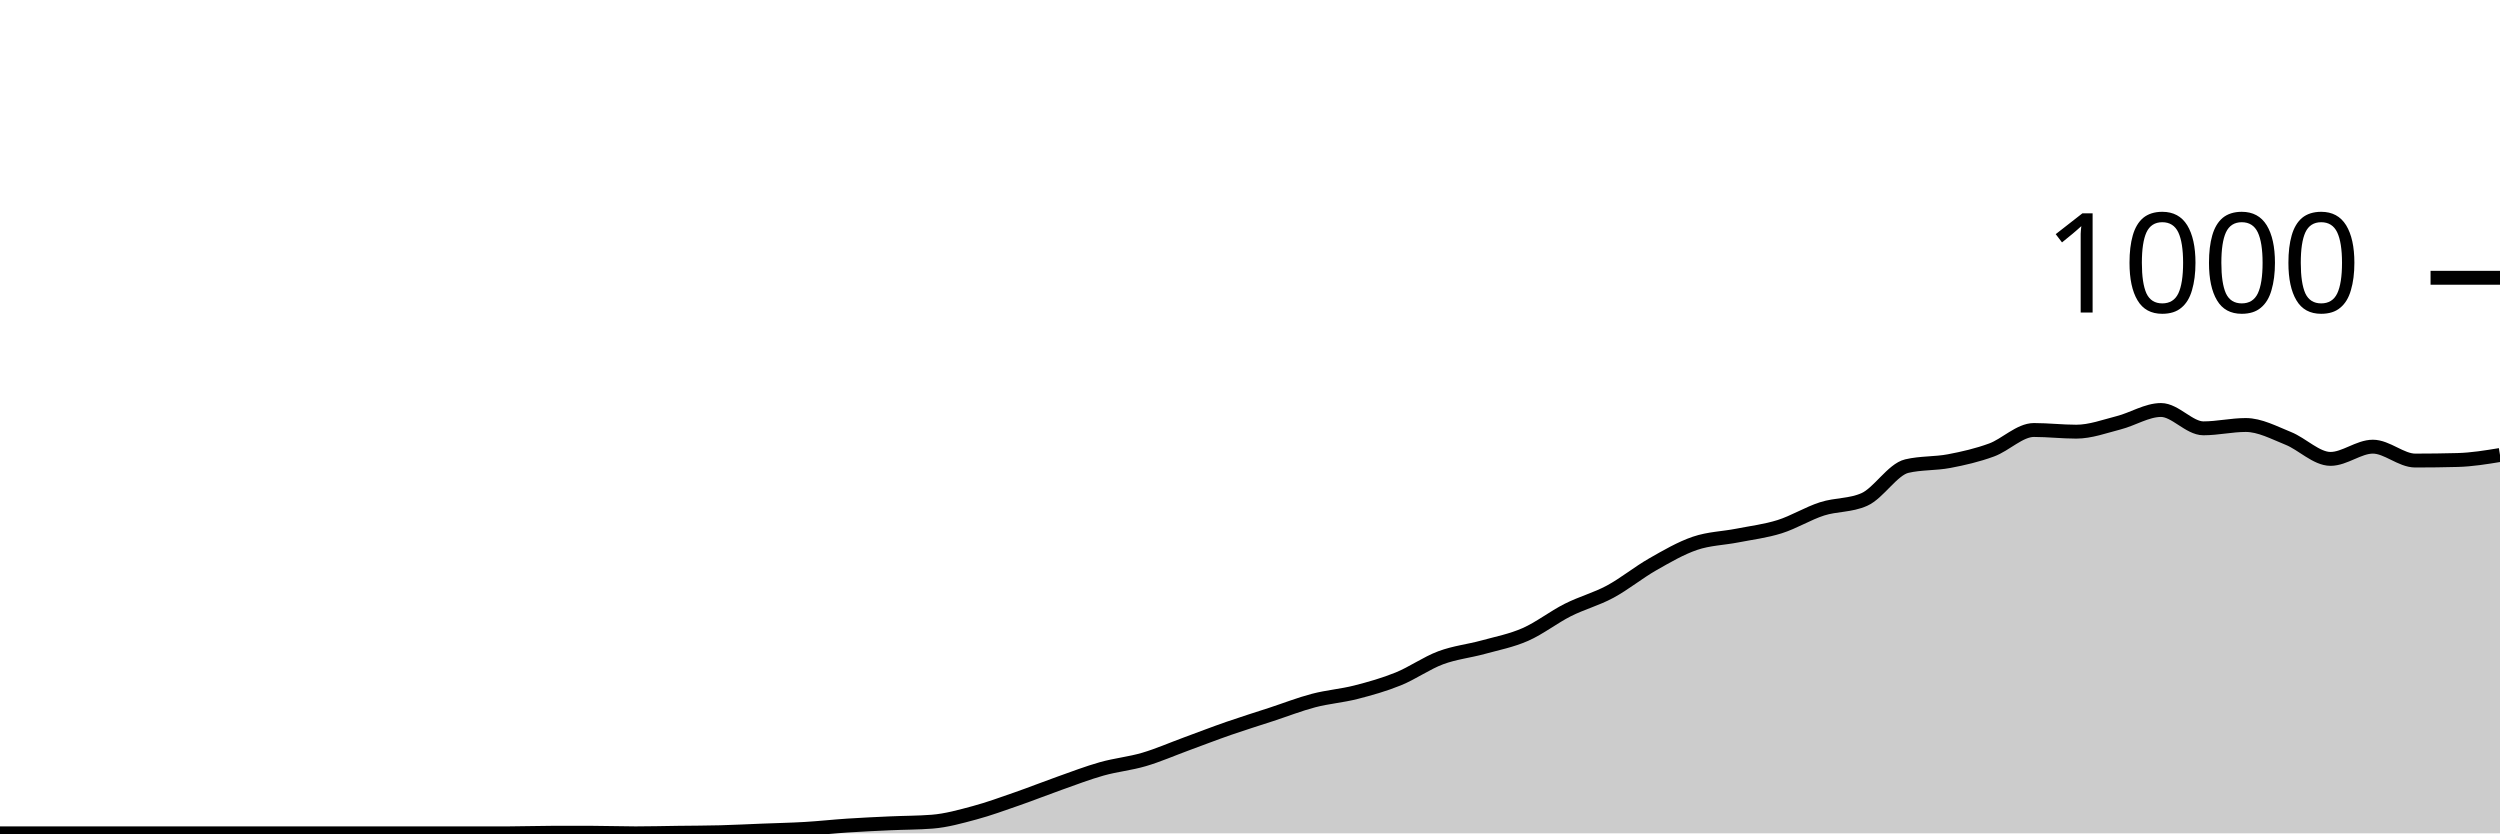
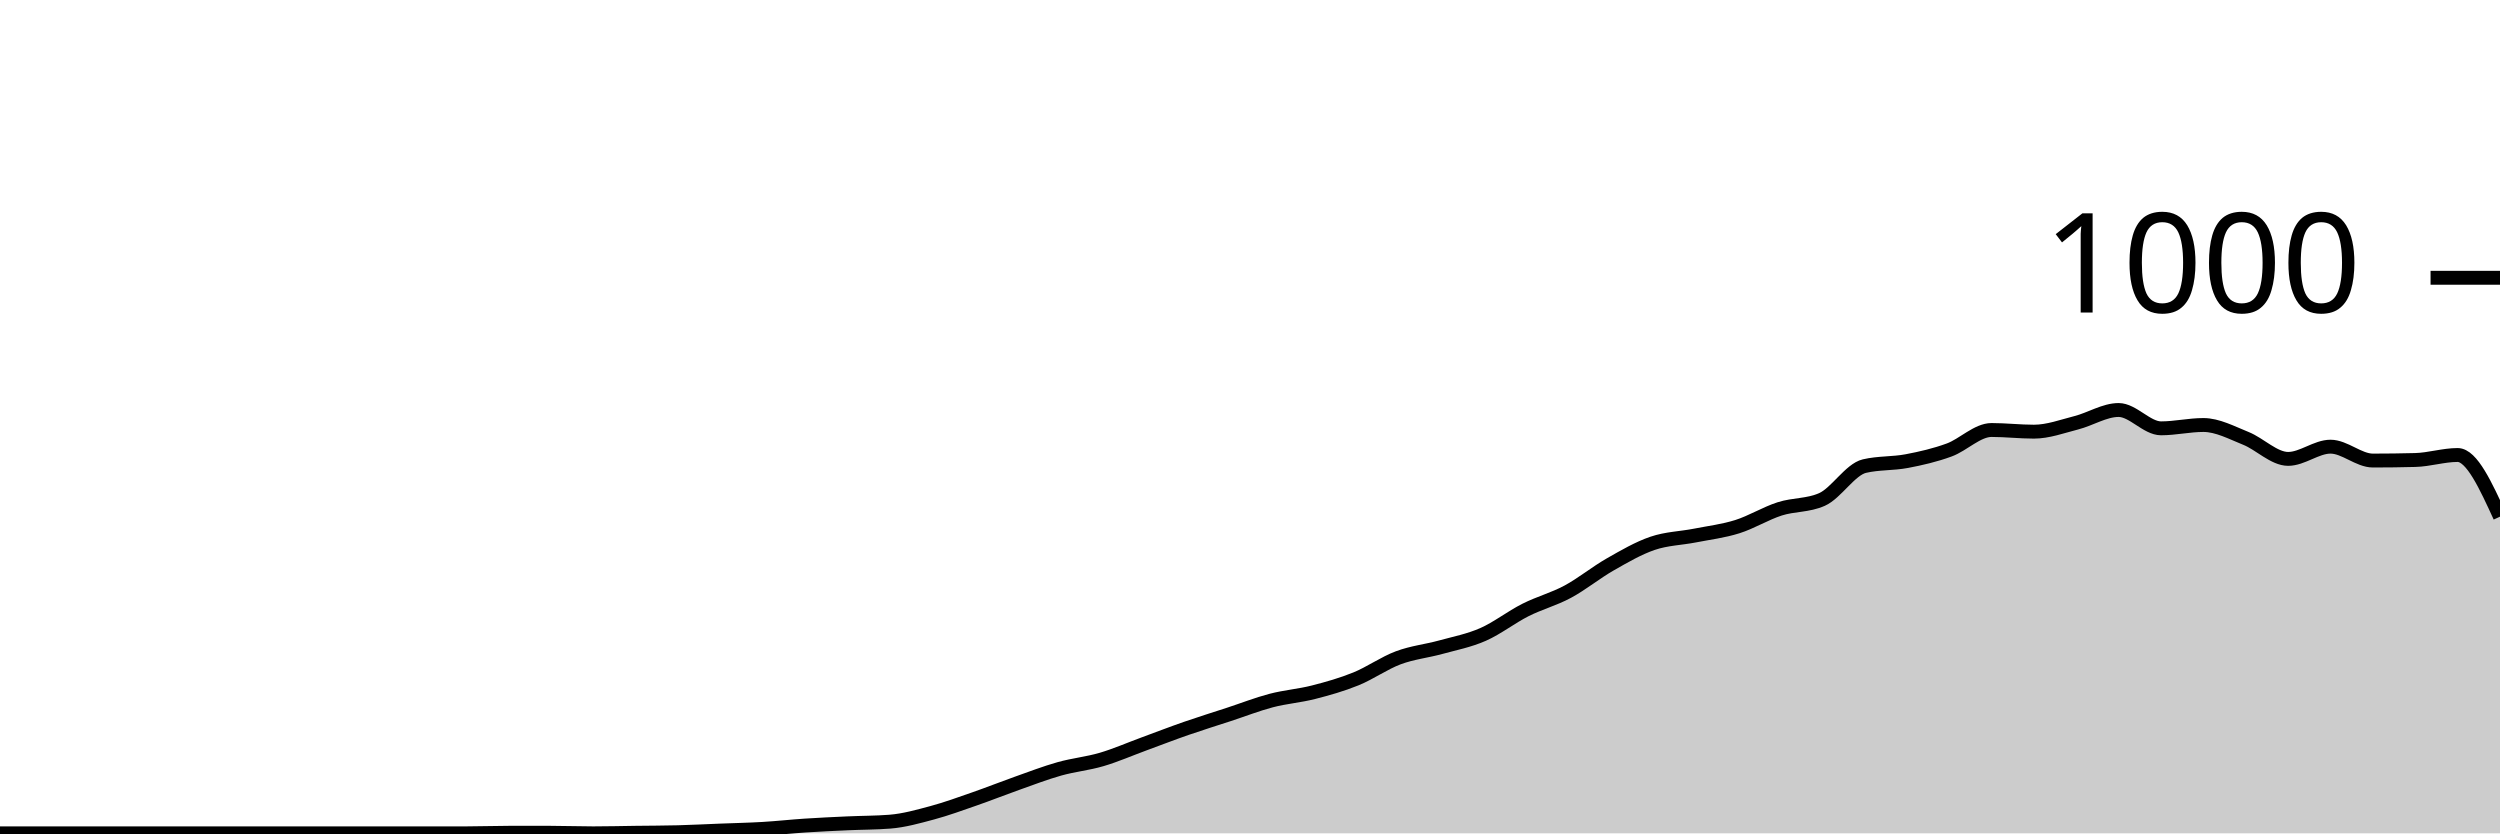
<svg xmlns="http://www.w3.org/2000/svg" viewBox="0 0 180 60">
  <g transform="translate(0,20)">
-     <path class="area" fill="rgba(0, 0, 0, 0.2)" d="M0,40C1.017,40,2.034,40,3.051,40C4.068,40,5.085,40,6.102,40C7.119,40,8.136,40,9.153,40C10.169,40,11.186,40,12.203,40C13.22,40,14.237,40,15.254,40C16.271,40,17.288,40,18.305,40C19.322,40,20.339,40,21.356,40C22.373,40,23.39,40,24.407,40C25.424,40,26.441,40,27.458,40C28.475,40,29.492,40,30.508,40C31.525,40,32.542,40,33.559,40C34.576,40,35.593,40,36.61,40C37.627,40,38.644,39.96,39.661,39.96C40.678,39.96,41.695,39.96,42.712,39.96C43.729,39.96,44.746,40,45.763,40C46.78,40,47.797,39.973,48.814,39.96C49.831,39.947,50.847,39.947,51.864,39.92C52.881,39.893,53.898,39.84,54.915,39.8C55.932,39.76,56.949,39.74,57.966,39.68C58.983,39.62,60,39.507,61.017,39.44C62.034,39.373,63.051,39.327,64.068,39.28C65.085,39.233,66.102,39.24,67.119,39.16C68.136,39.08,69.153,38.793,70.169,38.52C71.186,38.247,72.203,37.873,73.22,37.52C74.237,37.167,75.254,36.76,76.271,36.4C77.288,36.04,78.305,35.647,79.322,35.36C80.339,35.073,81.356,34.98,82.373,34.68C83.39,34.38,84.407,33.933,85.424,33.56C86.441,33.187,87.458,32.793,88.475,32.44C89.492,32.087,90.508,31.773,91.525,31.44C92.542,31.107,93.559,30.707,94.576,30.44C95.593,30.173,96.61,30.1,97.627,29.84C98.644,29.58,99.661,29.293,100.678,28.88C101.695,28.467,102.712,27.74,103.729,27.36C104.746,26.98,105.763,26.88,106.78,26.6C107.797,26.32,108.814,26.127,109.831,25.68C110.847,25.233,111.864,24.433,112.881,23.92C113.898,23.407,114.915,23.147,115.932,22.6C116.949,22.053,117.966,21.22,118.983,20.64C120,20.06,121.017,19.467,122.034,19.12C123.051,18.773,124.068,18.76,125.085,18.56C126.102,18.36,127.119,18.24,128.136,17.92C129.153,17.6,130.169,16.967,131.186,16.64C132.203,16.313,133.22,16.413,134.237,15.96C135.254,15.507,136.271,13.8,137.288,13.56C138.305,13.32,139.322,13.393,140.339,13.2C141.356,13.007,142.373,12.773,143.39,12.4C144.407,12.027,145.424,10.96,146.441,10.96C147.458,10.96,148.475,11.08,149.492,11.08C150.508,11.08,151.525,10.7,152.542,10.44C153.559,10.18,154.576,9.52,155.593,9.52C156.61,9.52,157.627,10.84,158.644,10.84C159.661,10.84,160.678,10.6,161.695,10.6C162.712,10.6,163.729,11.153,164.746,11.56C165.763,11.967,166.78,13.04,167.797,13.04C168.814,13.04,169.831,12.16,170.847,12.16C171.864,12.16,172.881,13.16,173.898,13.16C174.915,13.16,175.932,13.147,176.949,13.12C177.966,13.093,178.983,12.927,180,12.76L180,40C178.983,40,177.966,40,176.949,40C175.932,40,174.915,40,173.898,40C172.881,40,171.864,40,170.847,40C169.831,40,168.814,40,167.797,40C166.78,40,165.763,40,164.746,40C163.729,40,162.712,40,161.695,40C160.678,40,159.661,40,158.644,40C157.627,40,156.61,40,155.593,40C154.576,40,153.559,40,152.542,40C151.525,40,150.508,40,149.492,40C148.475,40,147.458,40,146.441,40C145.424,40,144.407,40,143.39,40C142.373,40,141.356,40,140.339,40C139.322,40,138.305,40,137.288,40C136.271,40,135.254,40,134.237,40C133.22,40,132.203,40,131.186,40C130.169,40,129.153,40,128.136,40C127.119,40,126.102,40,125.085,40C124.068,40,123.051,40,122.034,40C121.017,40,120,40,118.983,40C117.966,40,116.949,40,115.932,40C114.915,40,113.898,40,112.881,40C111.864,40,110.847,40,109.831,40C108.814,40,107.797,40,106.78,40C105.763,40,104.746,40,103.729,40C102.712,40,101.695,40,100.678,40C99.661,40,98.644,40,97.627,40C96.61,40,95.593,40,94.576,40C93.559,40,92.542,40,91.525,40C90.508,40,89.492,40,88.475,40C87.458,40,86.441,40,85.424,40C84.407,40,83.39,40,82.373,40C81.356,40,80.339,40,79.322,40C78.305,40,77.288,40,76.271,40C75.254,40,74.237,40,73.22,40C72.203,40,71.186,40,70.169,40C69.153,40,68.136,40,67.119,40C66.102,40,65.085,40,64.068,40C63.051,40,62.034,40,61.017,40C60,40,58.983,40,57.966,40C56.949,40,55.932,40,54.915,40C53.898,40,52.881,40,51.864,40C50.847,40,49.831,40,48.814,40C47.797,40,46.78,40,45.763,40C44.746,40,43.729,40,42.712,40C41.695,40,40.678,40,39.661,40C38.644,40,37.627,40,36.61,40C35.593,40,34.576,40,33.559,40C32.542,40,31.525,40,30.508,40C29.492,40,28.475,40,27.458,40C26.441,40,25.424,40,24.407,40C23.39,40,22.373,40,21.356,40C20.339,40,19.322,40,18.305,40C17.288,40,16.271,40,15.254,40C14.237,40,13.22,40,12.203,40C11.186,40,10.169,40,9.153,40C8.136,40,7.119,40,6.102,40C5.085,40,4.068,40,3.051,40C2.034,40,1.017,40,0,40Z" />
-     <path class="line" stroke="black" fill="none" d="M0,40C1.017,40,2.034,40,3.051,40C4.068,40,5.085,40,6.102,40C7.119,40,8.136,40,9.153,40C10.169,40,11.186,40,12.203,40C13.22,40,14.237,40,15.254,40C16.271,40,17.288,40,18.305,40C19.322,40,20.339,40,21.356,40C22.373,40,23.39,40,24.407,40C25.424,40,26.441,40,27.458,40C28.475,40,29.492,40,30.508,40C31.525,40,32.542,40,33.559,40C34.576,40,35.593,40,36.61,40C37.627,40,38.644,39.96,39.661,39.96C40.678,39.96,41.695,39.96,42.712,39.96C43.729,39.96,44.746,40,45.763,40C46.78,40,47.797,39.973,48.814,39.96C49.831,39.947,50.847,39.947,51.864,39.92C52.881,39.893,53.898,39.84,54.915,39.8C55.932,39.76,56.949,39.74,57.966,39.68C58.983,39.62,60,39.507,61.017,39.44C62.034,39.373,63.051,39.327,64.068,39.28C65.085,39.233,66.102,39.24,67.119,39.16C68.136,39.08,69.153,38.793,70.169,38.52C71.186,38.247,72.203,37.873,73.22,37.52C74.237,37.167,75.254,36.76,76.271,36.4C77.288,36.04,78.305,35.647,79.322,35.36C80.339,35.073,81.356,34.98,82.373,34.68C83.39,34.38,84.407,33.933,85.424,33.56C86.441,33.187,87.458,32.793,88.475,32.44C89.492,32.087,90.508,31.773,91.525,31.44C92.542,31.107,93.559,30.707,94.576,30.44C95.593,30.173,96.61,30.1,97.627,29.84C98.644,29.58,99.661,29.293,100.678,28.88C101.695,28.467,102.712,27.74,103.729,27.36C104.746,26.98,105.763,26.88,106.78,26.6C107.797,26.32,108.814,26.127,109.831,25.68C110.847,25.233,111.864,24.433,112.881,23.92C113.898,23.407,114.915,23.147,115.932,22.6C116.949,22.053,117.966,21.22,118.983,20.64C120,20.06,121.017,19.467,122.034,19.12C123.051,18.773,124.068,18.76,125.085,18.56C126.102,18.36,127.119,18.24,128.136,17.92C129.153,17.6,130.169,16.967,131.186,16.64C132.203,16.313,133.22,16.413,134.237,15.96C135.254,15.507,136.271,13.8,137.288,13.56C138.305,13.32,139.322,13.393,140.339,13.2C141.356,13.007,142.373,12.773,143.39,12.4C144.407,12.027,145.424,10.96,146.441,10.96C147.458,10.96,148.475,11.08,149.492,11.08C150.508,11.08,151.525,10.7,152.542,10.44C153.559,10.18,154.576,9.52,155.593,9.52C156.61,9.52,157.627,10.84,158.644,10.84C159.661,10.84,160.678,10.6,161.695,10.6C162.712,10.6,163.729,11.153,164.746,11.56C165.763,11.967,166.78,13.04,167.797,13.04C168.814,13.04,169.831,12.16,170.847,12.16C171.864,12.16,172.881,13.16,173.898,13.16C174.915,13.16,175.932,13.147,176.949,13.12C177.966,13.093,178.983,12.927,180,12.76" />
+     <path class="area" fill="rgba(0, 0, 0, 0.2)" d="M0,40C1.017,40,2.034,40,3.051,40C4.068,40,5.085,40,6.102,40C7.119,40,8.136,40,9.153,40C10.169,40,11.186,40,12.203,40C13.22,40,14.237,40,15.254,40C16.271,40,17.288,40,18.305,40C19.322,40,20.339,40,21.356,40C22.373,40,23.39,40,24.407,40C25.424,40,26.441,40,27.458,40C28.475,40,29.492,40,30.508,40C31.525,40,32.542,40,33.559,40C34.576,40,35.593,39.96,36.61,39.96C37.627,39.96,38.644,39.96,39.661,39.96C40.678,39.96,41.695,40,42.712,40C43.729,40,44.746,39.973,45.763,39.96C46.78,39.947,47.797,39.947,48.814,39.92C49.831,39.893,50.847,39.84,51.864,39.8C52.881,39.76,53.898,39.74,54.915,39.68C55.932,39.62,56.949,39.507,57.966,39.44C58.983,39.373,60,39.327,61.017,39.28C62.034,39.233,63.051,39.24,64.068,39.16C65.085,39.08,66.102,38.793,67.119,38.52C68.136,38.247,69.153,37.873,70.169,37.52C71.186,37.167,72.203,36.76,73.22,36.4C74.237,36.04,75.254,35.647,76.271,35.36C77.288,35.073,78.305,34.98,79.322,34.68C80.339,34.38,81.356,33.933,82.373,33.56C83.39,33.187,84.407,32.793,85.424,32.44C86.441,32.087,87.458,31.773,88.475,31.44C89.492,31.107,90.508,30.707,91.525,30.44C92.542,30.173,93.559,30.1,94.576,29.84C95.593,29.58,96.61,29.293,97.627,28.88C98.644,28.467,99.661,27.74,100.678,27.36C101.695,26.98,102.712,26.88,103.729,26.6C104.746,26.32,105.763,26.127,106.78,25.68C107.797,25.233,108.814,24.433,109.831,23.92C110.847,23.407,111.864,23.147,112.881,22.6C113.898,22.053,114.915,21.22,115.932,20.64C116.949,20.06,117.966,19.467,118.983,19.12C120,18.773,121.017,18.76,122.034,18.56C123.051,18.36,124.068,18.24,125.085,17.92C126.102,17.6,127.119,16.967,128.136,16.64C129.153,16.313,130.169,16.413,131.186,15.96C132.203,15.507,133.22,13.8,134.237,13.56C135.254,13.32,136.271,13.393,137.288,13.2C138.305,13.007,139.322,12.773,140.339,12.4C141.356,12.027,142.373,10.96,143.39,10.96C144.407,10.96,145.424,11.08,146.441,11.08C147.458,11.08,148.475,10.7,149.492,10.44C150.508,10.18,151.525,9.52,152.542,9.52C153.559,9.52,154.576,10.84,155.593,10.84C156.61,10.84,157.627,10.6,158.644,10.6C159.661,10.6,160.678,11.153,161.695,11.56C162.712,11.967,163.729,13.04,164.746,13.04C165.763,13.04,166.78,12.16,167.797,12.16C168.814,12.16,169.831,13.16,170.847,13.16C171.864,13.16,172.881,13.147,173.898,13.12C174.915,13.093,175.932,12.76,176.949,12.76C177.966,12.76,178.983,14.98,180,17.2L180,40C178.983,40,177.966,40,176.949,40C175.932,40,174.915,40,173.898,40C172.881,40,171.864,40,170.847,40C169.831,40,168.814,40,167.797,40C166.78,40,165.763,40,164.746,40C163.729,40,162.712,40,161.695,40C160.678,40,159.661,40,158.644,40C157.627,40,156.61,40,155.593,40C154.576,40,153.559,40,152.542,40C151.525,40,150.508,40,149.492,40C148.475,40,147.458,40,146.441,40C145.424,40,144.407,40,143.39,40C142.373,40,141.356,40,140.339,40C139.322,40,138.305,40,137.288,40C136.271,40,135.254,40,134.237,40C133.22,40,132.203,40,131.186,40C130.169,40,129.153,40,128.136,40C127.119,40,126.102,40,125.085,40C124.068,40,123.051,40,122.034,40C121.017,40,120,40,118.983,40C117.966,40,116.949,40,115.932,40C114.915,40,113.898,40,112.881,40C111.864,40,110.847,40,109.831,40C108.814,40,107.797,40,106.78,40C105.763,40,104.746,40,103.729,40C102.712,40,101.695,40,100.678,40C99.661,40,98.644,40,97.627,40C96.61,40,95.593,40,94.576,40C93.559,40,92.542,40,91.525,40C90.508,40,89.492,40,88.475,40C87.458,40,86.441,40,85.424,40C84.407,40,83.39,40,82.373,40C81.356,40,80.339,40,79.322,40C78.305,40,77.288,40,76.271,40C75.254,40,74.237,40,73.22,40C72.203,40,71.186,40,70.169,40C69.153,40,68.136,40,67.119,40C66.102,40,65.085,40,64.068,40C63.051,40,62.034,40,61.017,40C60,40,58.983,40,57.966,40C56.949,40,55.932,40,54.915,40C53.898,40,52.881,40,51.864,40C50.847,40,49.831,40,48.814,40C47.797,40,46.78,40,45.763,40C44.746,40,43.729,40,42.712,40C41.695,40,40.678,40,39.661,40C38.644,40,37.627,40,36.61,40C35.593,40,34.576,40,33.559,40C32.542,40,31.525,40,30.508,40C29.492,40,28.475,40,27.458,40C26.441,40,25.424,40,24.407,40C23.39,40,22.373,40,21.356,40C20.339,40,19.322,40,18.305,40C17.288,40,16.271,40,15.254,40C14.237,40,13.22,40,12.203,40C11.186,40,10.169,40,9.153,40C8.136,40,7.119,40,6.102,40C5.085,40,4.068,40,3.051,40C2.034,40,1.017,40,0,40Z" />
+     <path class="line" stroke="black" fill="none" d="M0,40C1.017,40,2.034,40,3.051,40C4.068,40,5.085,40,6.102,40C7.119,40,8.136,40,9.153,40C10.169,40,11.186,40,12.203,40C13.22,40,14.237,40,15.254,40C16.271,40,17.288,40,18.305,40C19.322,40,20.339,40,21.356,40C22.373,40,23.39,40,24.407,40C25.424,40,26.441,40,27.458,40C28.475,40,29.492,40,30.508,40C31.525,40,32.542,40,33.559,40C34.576,40,35.593,39.96,36.61,39.96C37.627,39.96,38.644,39.96,39.661,39.96C40.678,39.96,41.695,40,42.712,40C43.729,40,44.746,39.973,45.763,39.96C46.78,39.947,47.797,39.947,48.814,39.92C49.831,39.893,50.847,39.84,51.864,39.8C52.881,39.76,53.898,39.74,54.915,39.68C55.932,39.62,56.949,39.507,57.966,39.44C58.983,39.373,60,39.327,61.017,39.28C62.034,39.233,63.051,39.24,64.068,39.16C65.085,39.08,66.102,38.793,67.119,38.52C68.136,38.247,69.153,37.873,70.169,37.52C71.186,37.167,72.203,36.76,73.22,36.4C74.237,36.04,75.254,35.647,76.271,35.36C77.288,35.073,78.305,34.98,79.322,34.68C80.339,34.38,81.356,33.933,82.373,33.56C83.39,33.187,84.407,32.793,85.424,32.44C86.441,32.087,87.458,31.773,88.475,31.44C89.492,31.107,90.508,30.707,91.525,30.44C92.542,30.173,93.559,30.1,94.576,29.84C95.593,29.58,96.61,29.293,97.627,28.88C98.644,28.467,99.661,27.74,100.678,27.36C101.695,26.98,102.712,26.88,103.729,26.6C104.746,26.32,105.763,26.127,106.78,25.68C107.797,25.233,108.814,24.433,109.831,23.92C110.847,23.407,111.864,23.147,112.881,22.6C113.898,22.053,114.915,21.22,115.932,20.64C116.949,20.06,117.966,19.467,118.983,19.12C120,18.773,121.017,18.76,122.034,18.56C123.051,18.36,124.068,18.24,125.085,17.92C126.102,17.6,127.119,16.967,128.136,16.64C129.153,16.313,130.169,16.413,131.186,15.96C132.203,15.507,133.22,13.8,134.237,13.56C135.254,13.32,136.271,13.393,137.288,13.2C138.305,13.007,139.322,12.773,140.339,12.4C141.356,12.027,142.373,10.96,143.39,10.96C144.407,10.96,145.424,11.08,146.441,11.08C147.458,11.08,148.475,10.7,149.492,10.44C150.508,10.18,151.525,9.52,152.542,9.52C153.559,9.52,154.576,10.84,155.593,10.84C156.61,10.84,157.627,10.6,158.644,10.6C159.661,10.6,160.678,11.153,161.695,11.56C162.712,11.967,163.729,13.04,164.746,13.04C165.763,13.04,166.78,12.16,167.797,12.16C168.814,12.16,169.831,13.16,170.847,13.16C171.864,13.16,172.881,13.147,173.898,13.12C174.915,13.093,175.932,12.76,176.949,12.76C177.966,12.76,178.983,14.98,180,17.2" />
    <path class="axis-ceiling" stroke-width="1" stroke="black" fill="none" d="M175,0L180,0" />
    <text class="axis-ceiling-label" font-family="sans-serif" text-anchor="end" font-size="10px" x="170" y="2.5">1000</text>
  </g>
</svg>
